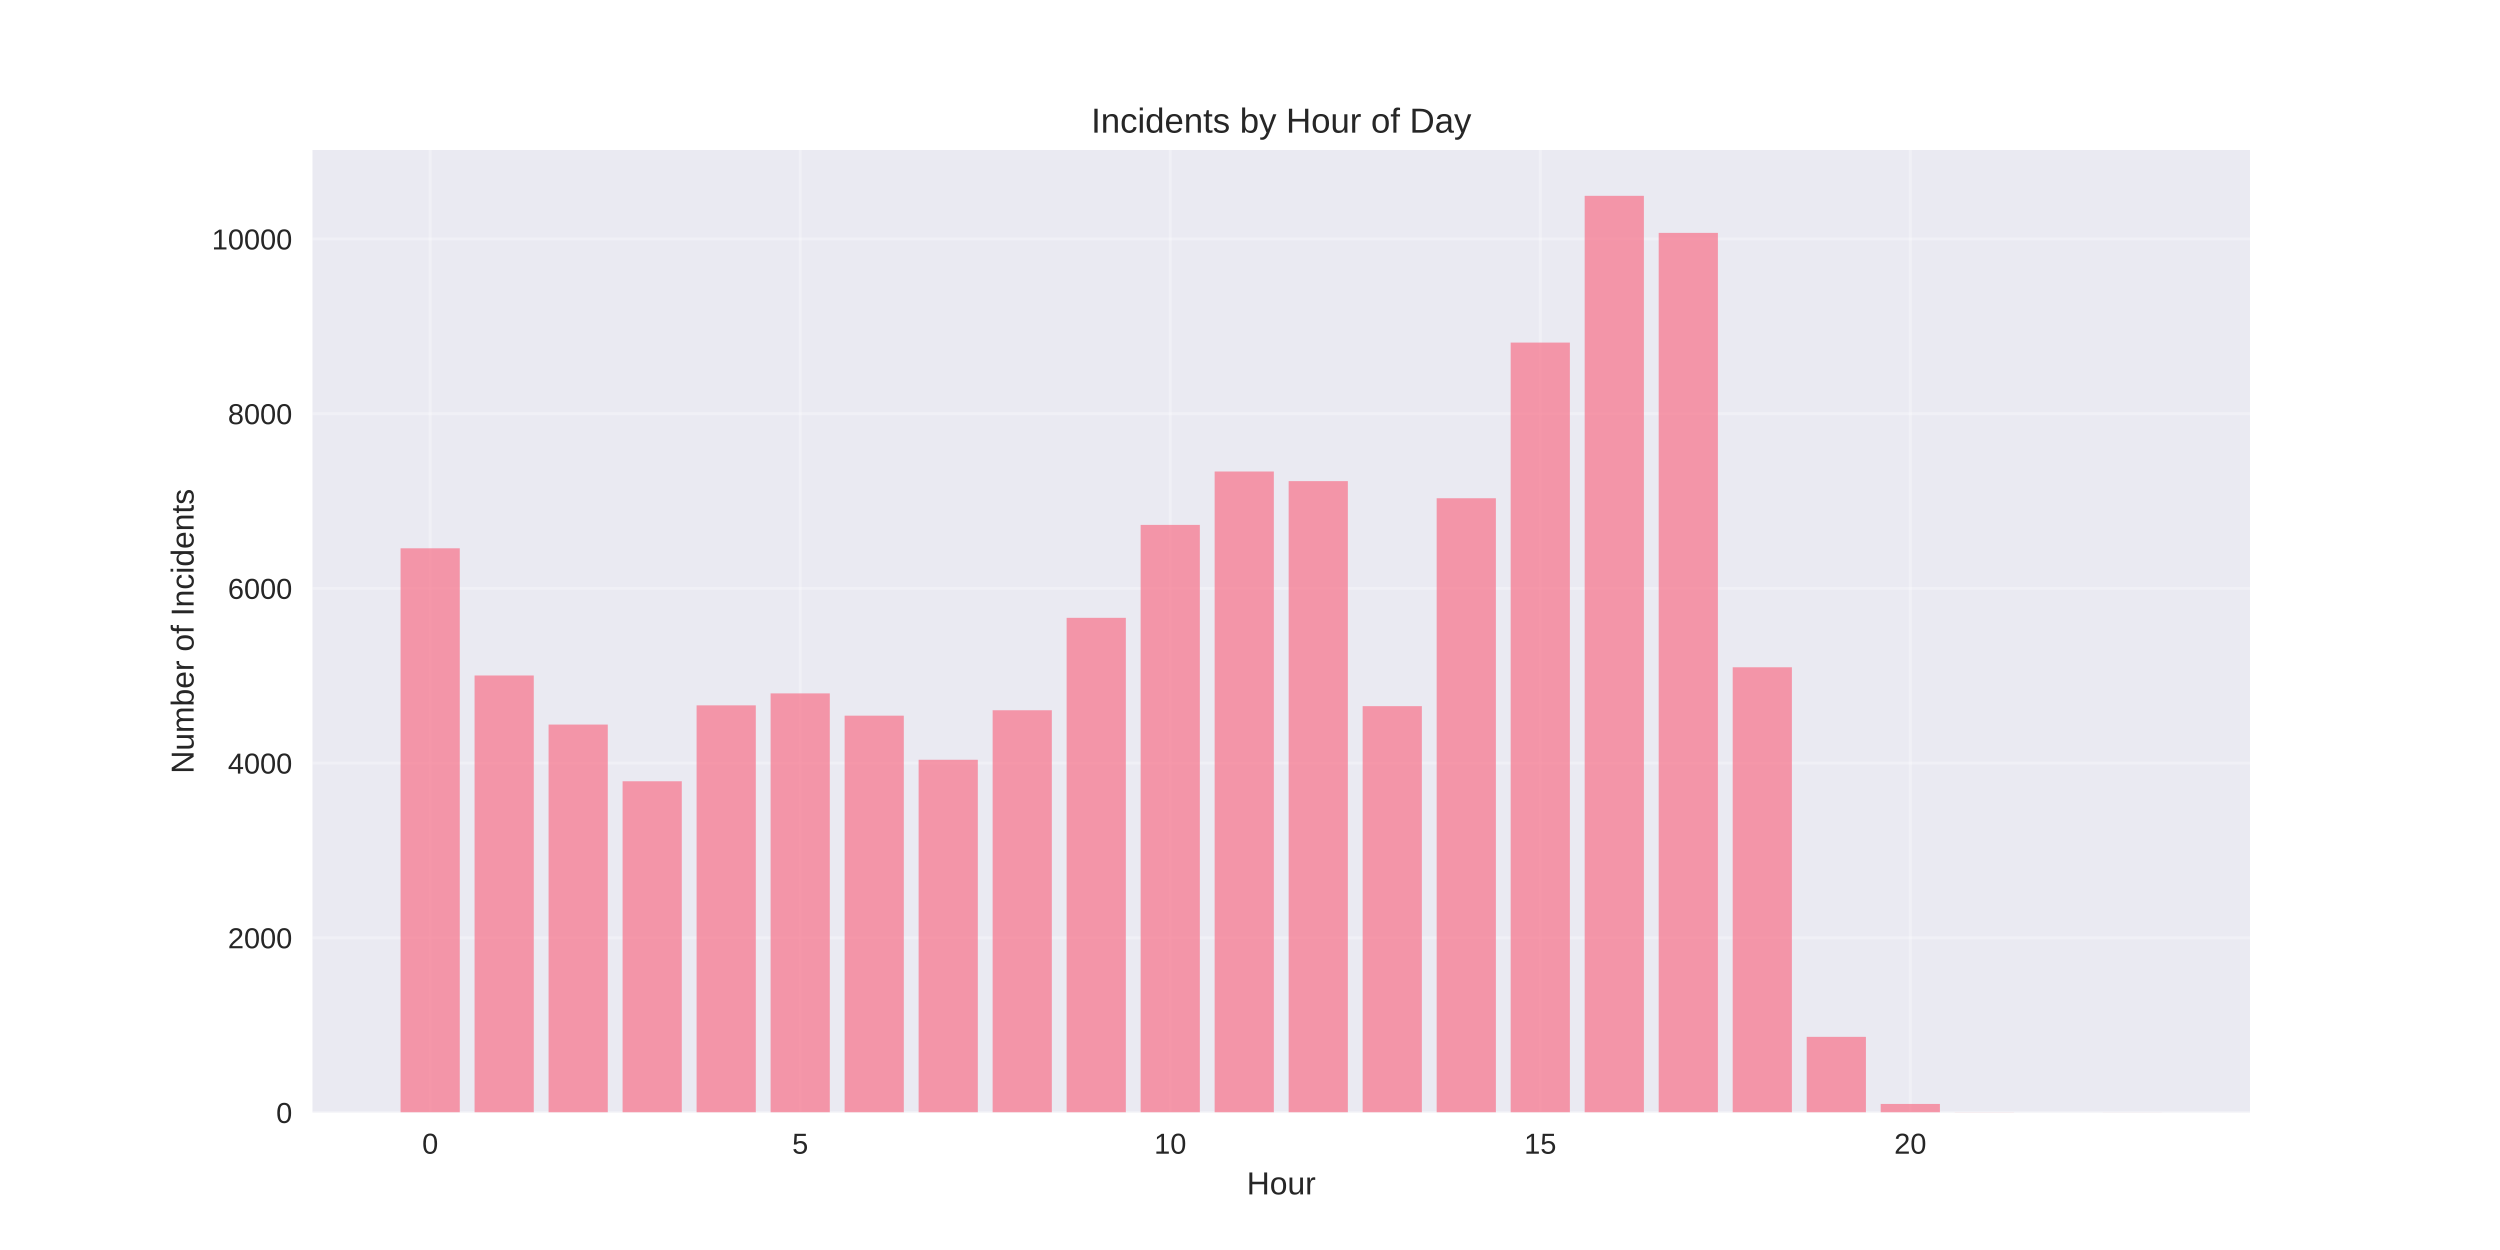
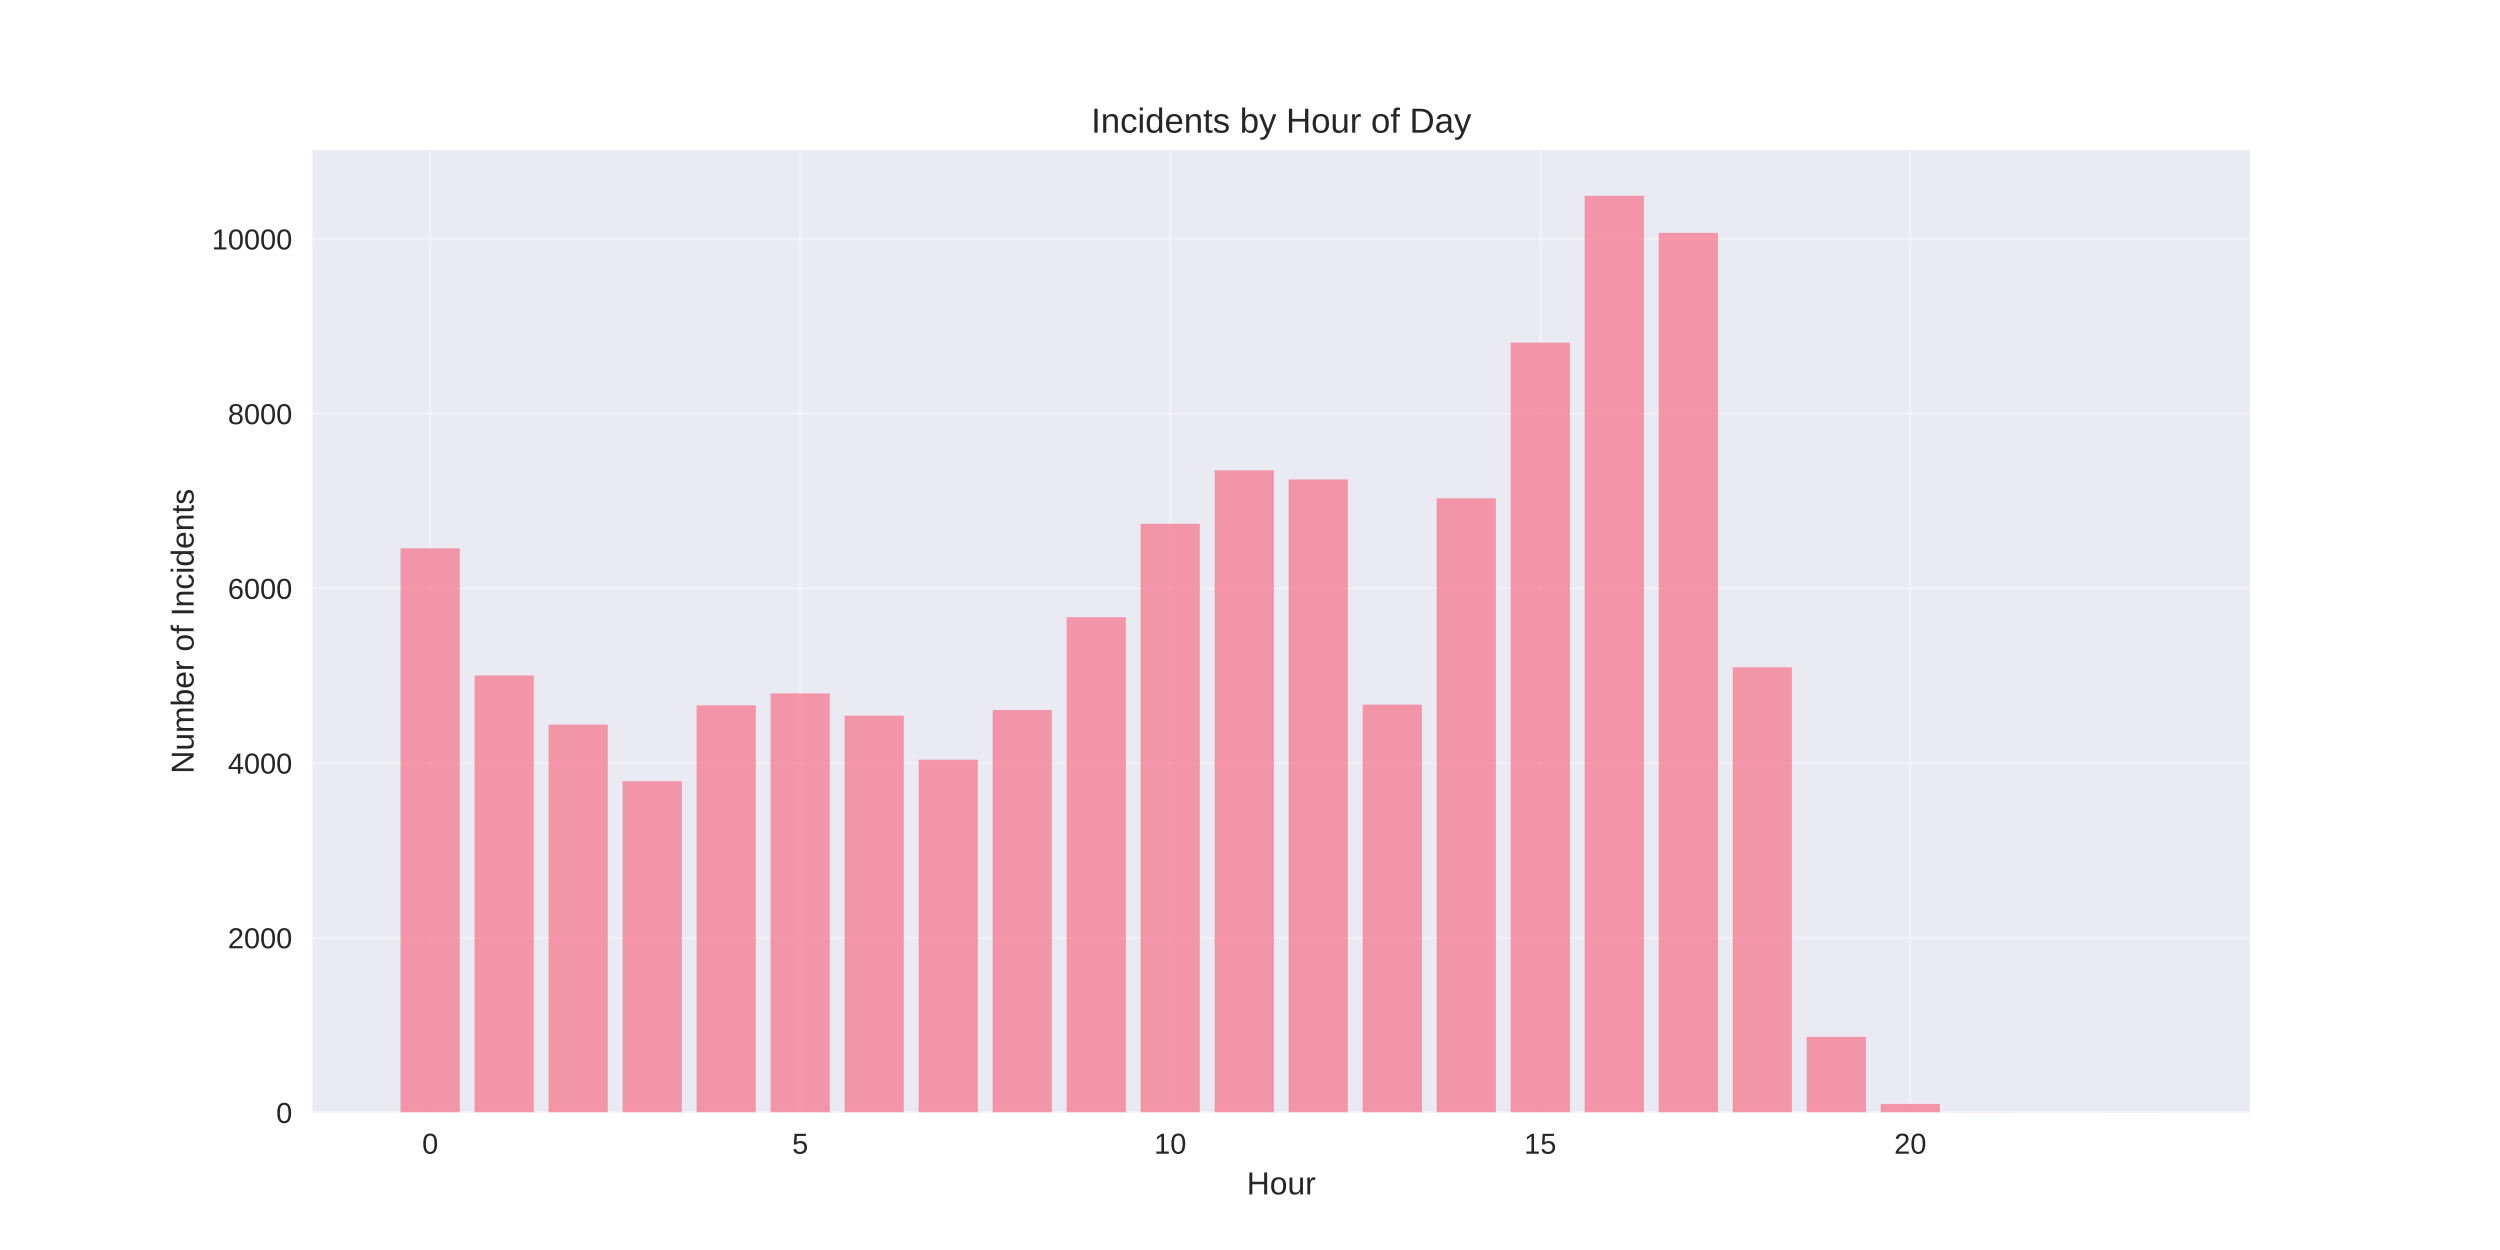
<svg xmlns="http://www.w3.org/2000/svg" width="864pt" height="432pt" viewBox="0 0 864 432" version="1.1">
  <defs>
    <style type="text/css">*{stroke-linejoin: round; stroke-linecap: butt}</style>
  </defs>
  <g id="figure_1">
    <g id="patch_1">
      <path d="M 0 432  L 864 432  L 864 0  L 0 0  z " style="fill: #ffffff" />
    </g>
    <g id="axes_1">
      <g id="patch_2">
        <path d="M 108 384.48  L 777.6 384.48  L 777.6 51.84  L 108 51.84  z " style="fill: #eaeaf2" />
      </g>
      <g id="matplotlib.axis_1">
        <g id="xtick_1">
          <g id="line2d_1">
-             <path d="M 148.667 384.48  L 148.667 51.84  " clip-path="url(#pf992c3cf1a)" style="fill: none; stroke: #ffffff; stroke-opacity: 0.3; stroke-linecap: round" />
+             <path d="M 148.667 384.48  L 148.667 51.84  " clip-path="url(#p9b516871af)" style="fill: none; stroke: #ffffff; stroke-opacity: 0.3; stroke-linecap: round" />
          </g>
          <g id="line2d_2" />
          <g id="text_1">
            <text style="fill: #262626; font: 10px 'Arial', 'Liberation Sans', 'DejaVu Sans', 'Bitstream Vera Sans', sans-serif; text-anchor: middle" x="148.667" y="398.727" transform="rotate(-0 148.6671 398.7269)">0</text>
          </g>
        </g>
        <g id="xtick_2">
          <g id="line2d_3">
-             <path d="M 276.551 384.48  L 276.551 51.84  " clip-path="url(#pf992c3cf1a)" style="fill: none; stroke: #ffffff; stroke-opacity: 0.3; stroke-linecap: round" />
+             <path d="M 276.551 384.48  L 276.551 51.84  " clip-path="url(#p9b516871af)" style="fill: none; stroke: #ffffff; stroke-opacity: 0.3; stroke-linecap: round" />
          </g>
          <g id="line2d_4" />
          <g id="text_2">
            <text style="fill: #262626; font: 10px 'Arial', 'Liberation Sans', 'DejaVu Sans', 'Bitstream Vera Sans', sans-serif; text-anchor: middle" x="276.551" y="398.727" transform="rotate(-0 276.551 398.7269)">5</text>
          </g>
        </g>
        <g id="xtick_3">
          <g id="line2d_5">
-             <path d="M 404.435 384.48  L 404.435 51.84  " clip-path="url(#pf992c3cf1a)" style="fill: none; stroke: #ffffff; stroke-opacity: 0.3; stroke-linecap: round" />
+             <path d="M 404.435 384.48  L 404.435 51.84  " clip-path="url(#p9b516871af)" style="fill: none; stroke: #ffffff; stroke-opacity: 0.3; stroke-linecap: round" />
          </g>
          <g id="line2d_6" />
          <g id="text_3">
            <text style="fill: #262626; font: 10px 'Arial', 'Liberation Sans', 'DejaVu Sans', 'Bitstream Vera Sans', sans-serif; text-anchor: middle" x="404.435" y="398.727" transform="rotate(-0 404.4348 398.7269)">10</text>
          </g>
        </g>
        <g id="xtick_4">
          <g id="line2d_7">
-             <path d="M 532.319 384.48  L 532.319 51.84  " clip-path="url(#pf992c3cf1a)" style="fill: none; stroke: #ffffff; stroke-opacity: 0.3; stroke-linecap: round" />
+             <path d="M 532.319 384.48  L 532.319 51.84  " clip-path="url(#p9b516871af)" style="fill: none; stroke: #ffffff; stroke-opacity: 0.3; stroke-linecap: round" />
          </g>
          <g id="line2d_8" />
          <g id="text_4">
            <text style="fill: #262626; font: 10px 'Arial', 'Liberation Sans', 'DejaVu Sans', 'Bitstream Vera Sans', sans-serif; text-anchor: middle" x="532.319" y="398.727" transform="rotate(-0 532.3187 398.7269)">15</text>
          </g>
        </g>
        <g id="xtick_5">
          <g id="line2d_9">
-             <path d="M 660.203 384.48  L 660.203 51.84  " clip-path="url(#pf992c3cf1a)" style="fill: none; stroke: #ffffff; stroke-opacity: 0.3; stroke-linecap: round" />
+             <path d="M 660.203 384.48  L 660.203 51.84  " clip-path="url(#p9b516871af)" style="fill: none; stroke: #ffffff; stroke-opacity: 0.3; stroke-linecap: round" />
          </g>
          <g id="line2d_10" />
          <g id="text_5">
            <text style="fill: #262626; font: 10px 'Arial', 'Liberation Sans', 'DejaVu Sans', 'Bitstream Vera Sans', sans-serif; text-anchor: middle" x="660.203" y="398.727" transform="rotate(-0 660.2026 398.7269)">20</text>
          </g>
        </g>
        <g id="text_6">
          <text style="fill: #262626; font: 11px 'Arial', 'Liberation Sans', 'DejaVu Sans', 'Bitstream Vera Sans', sans-serif; text-anchor: middle" x="442.8" y="412.773" transform="rotate(-0 442.8 412.7734)">Hour</text>
        </g>
      </g>
      <g id="matplotlib.axis_2">
        <g id="ytick_1">
          <g id="line2d_11">
-             <path d="M 108 384.48  L 777.6 384.48  " clip-path="url(#pf992c3cf1a)" style="fill: none; stroke: #ffffff; stroke-opacity: 0.3; stroke-linecap: round" />
+             <path d="M 108 384.48  L 777.6 384.48  " clip-path="url(#p9b516871af)" style="fill: none; stroke: #ffffff; stroke-opacity: 0.3; stroke-linecap: round" />
          </g>
          <g id="line2d_12" />
          <g id="text_7">
            <text style="fill: #262626; font: 10px 'Arial', 'Liberation Sans', 'DejaVu Sans', 'Bitstream Vera Sans', sans-serif; text-anchor: end" x="101" y="388.103" transform="rotate(-0 101 388.1034)">0</text>
          </g>
        </g>
        <g id="ytick_2">
          <g id="line2d_13">
-             <path d="M 108 324.103  L 777.6 324.103  " clip-path="url(#pf992c3cf1a)" style="fill: none; stroke: #ffffff; stroke-opacity: 0.3; stroke-linecap: round" />
+             <path d="M 108 324.103  L 777.6 324.103  " clip-path="url(#p9b516871af)" style="fill: none; stroke: #ffffff; stroke-opacity: 0.3; stroke-linecap: round" />
          </g>
          <g id="line2d_14" />
          <g id="text_8">
            <text style="fill: #262626; font: 10px 'Arial', 'Liberation Sans', 'DejaVu Sans', 'Bitstream Vera Sans', sans-serif; text-anchor: end" x="101" y="327.726" transform="rotate(-0 101 327.7261)">2000</text>
          </g>
        </g>
        <g id="ytick_3">
          <g id="line2d_15">
-             <path d="M 108 263.725  L 777.6 263.725  " clip-path="url(#pf992c3cf1a)" style="fill: none; stroke: #ffffff; stroke-opacity: 0.3; stroke-linecap: round" />
+             <path d="M 108 263.725  L 777.6 263.725  " clip-path="url(#p9b516871af)" style="fill: none; stroke: #ffffff; stroke-opacity: 0.3; stroke-linecap: round" />
          </g>
          <g id="line2d_16" />
          <g id="text_9">
            <text style="fill: #262626; font: 10px 'Arial', 'Liberation Sans', 'DejaVu Sans', 'Bitstream Vera Sans', sans-serif; text-anchor: end" x="101" y="267.349" transform="rotate(-0 101 267.3487)">4000</text>
          </g>
        </g>
        <g id="ytick_4">
          <g id="line2d_17">
-             <path d="M 108 203.348  L 777.6 203.348  " clip-path="url(#pf992c3cf1a)" style="fill: none; stroke: #ffffff; stroke-opacity: 0.3; stroke-linecap: round" />
+             <path d="M 108 203.348  L 777.6 203.348  " clip-path="url(#p9b516871af)" style="fill: none; stroke: #ffffff; stroke-opacity: 0.3; stroke-linecap: round" />
          </g>
          <g id="line2d_18" />
          <g id="text_10">
            <text style="fill: #262626; font: 10px 'Arial', 'Liberation Sans', 'DejaVu Sans', 'Bitstream Vera Sans', sans-serif; text-anchor: end" x="101" y="206.971" transform="rotate(-0 101 206.9714)">6000</text>
          </g>
        </g>
        <g id="ytick_5">
          <g id="line2d_19">
-             <path d="M 108 142.971  L 777.6 142.971  " clip-path="url(#pf992c3cf1a)" style="fill: none; stroke: #ffffff; stroke-opacity: 0.3; stroke-linecap: round" />
+             <path d="M 108 142.971  L 777.6 142.971  " clip-path="url(#p9b516871af)" style="fill: none; stroke: #ffffff; stroke-opacity: 0.3; stroke-linecap: round" />
          </g>
          <g id="line2d_20" />
          <g id="text_11">
            <text style="fill: #262626; font: 10px 'Arial', 'Liberation Sans', 'DejaVu Sans', 'Bitstream Vera Sans', sans-serif; text-anchor: end" x="101" y="146.594" transform="rotate(-0 101 146.594)">8000</text>
          </g>
        </g>
        <g id="ytick_6">
          <g id="line2d_21">
-             <path d="M 108 82.593  L 777.6 82.593  " clip-path="url(#pf992c3cf1a)" style="fill: none; stroke: #ffffff; stroke-opacity: 0.3; stroke-linecap: round" />
+             <path d="M 108 82.593  L 777.6 82.593  " clip-path="url(#p9b516871af)" style="fill: none; stroke: #ffffff; stroke-opacity: 0.3; stroke-linecap: round" />
          </g>
          <g id="line2d_22" />
          <g id="text_12">
            <text style="fill: #262626; font: 10px 'Arial', 'Liberation Sans', 'DejaVu Sans', 'Bitstream Vera Sans', sans-serif; text-anchor: end" x="101" y="86.217" transform="rotate(-0 101 86.21664)">10000</text>
          </g>
        </g>
        <g id="text_13">
          <text style="fill: #262626; font: 11px 'Arial', 'Liberation Sans', 'DejaVu Sans', 'Bitstream Vera Sans', sans-serif; text-anchor: middle" x="66.913" y="218.16" transform="rotate(-90 66.91281 218.16)">Number of Incidents</text>
        </g>
      </g>
      <g id="patch_3">
-         <path d="M 138.436 384.48  L 158.898 384.48  L 158.898 189.491  L 138.436 189.491  z " clip-path="url(#pf992c3cf1a)" style="fill: #f77189; opacity: 0.7" />
+         <path d="M 138.436 384.48  L 158.898 384.48  L 158.898 189.491  L 138.436 189.491  z " clip-path="url(#p9b516871af)" style="fill: #f77189; opacity: 0.7" />
      </g>
      <g id="patch_4">
-         <path d="M 164.013 384.48  L 184.475 384.48  L 184.475 233.446  L 164.013 233.446  z " clip-path="url(#pf992c3cf1a)" style="fill: #f77189; opacity: 0.7" />
+         <path d="M 164.013 384.48  L 184.475 384.48  L 184.475 233.446  L 164.013 233.446  z " clip-path="url(#p9b516871af)" style="fill: #f77189; opacity: 0.7" />
      </g>
      <g id="patch_5">
-         <path d="M 189.59 384.48  L 210.051 384.48  L 210.051 250.412  L 189.59 250.412  z " clip-path="url(#pf992c3cf1a)" style="fill: #f77189; opacity: 0.7" />
+         <path d="M 189.59 384.48  L 210.051 384.48  L 210.051 250.412  L 189.59 250.412  z " clip-path="url(#p9b516871af)" style="fill: #f77189; opacity: 0.7" />
      </g>
      <g id="patch_6">
-         <path d="M 215.167 384.48  L 235.628 384.48  L 235.628 270.005  L 215.167 270.005  z " clip-path="url(#pf992c3cf1a)" style="fill: #f77189; opacity: 0.7" />
+         <path d="M 215.167 384.48  L 235.628 384.48  L 235.628 270.005  L 215.167 270.005  z " clip-path="url(#p9b516871af)" style="fill: #f77189; opacity: 0.7" />
      </g>
      <g id="patch_7">
-         <path d="M 240.743 384.48  L 261.205 384.48  L 261.205 243.771  L 240.743 243.771  z " clip-path="url(#pf992c3cf1a)" style="fill: #f77189; opacity: 0.7" />
+         <path d="M 240.743 384.48  L 261.205 384.48  L 261.205 243.771  L 240.743 243.771  z " clip-path="url(#p9b516871af)" style="fill: #f77189; opacity: 0.7" />
      </g>
      <g id="patch_8">
-         <path d="M 266.32 384.48  L 286.782 384.48  L 286.782 239.635  L 266.32 239.635  z " clip-path="url(#pf992c3cf1a)" style="fill: #f77189; opacity: 0.7" />
+         <path d="M 266.32 384.48  L 286.782 384.48  L 286.782 239.635  L 266.32 239.635  z " clip-path="url(#p9b516871af)" style="fill: #f77189; opacity: 0.7" />
      </g>
      <g id="patch_9">
-         <path d="M 291.897 384.48  L 312.358 384.48  L 312.358 247.333  L 291.897 247.333  z " clip-path="url(#pf992c3cf1a)" style="fill: #f77189; opacity: 0.7" />
+         <path d="M 291.897 384.48  L 312.358 384.48  L 312.358 247.333  L 291.897 247.333  z " clip-path="url(#p9b516871af)" style="fill: #f77189; opacity: 0.7" />
      </g>
      <g id="patch_10">
-         <path d="M 317.474 384.48  L 337.935 384.48  L 337.935 262.578  L 317.474 262.578  z " clip-path="url(#pf992c3cf1a)" style="fill: #f77189; opacity: 0.7" />
+         <path d="M 317.474 384.48  L 337.935 384.48  L 337.935 262.578  L 317.474 262.578  z " clip-path="url(#p9b516871af)" style="fill: #f77189; opacity: 0.7" />
      </g>
      <g id="patch_11">
-         <path d="M 343.051 384.48  L 363.512 384.48  L 363.512 245.461  L 343.051 245.461  z " clip-path="url(#pf992c3cf1a)" style="fill: #f77189; opacity: 0.7" />
+         <path d="M 343.051 384.48  L 363.512 384.48  L 363.512 245.371  L 343.051 245.371  z " clip-path="url(#p9b516871af)" style="fill: #f77189; opacity: 0.7" />
      </g>
      <g id="patch_12">
-         <path d="M 368.627 384.48  L 389.089 384.48  L 389.089 213.522  L 368.627 213.522  z " clip-path="url(#pf992c3cf1a)" style="fill: #f77189; opacity: 0.7" />
+         <path d="M 368.627 384.48  L 389.089 384.48  L 389.089 213.31  L 368.627 213.31  z " clip-path="url(#p9b516871af)" style="fill: #f77189; opacity: 0.7" />
      </g>
      <g id="patch_13">
-         <path d="M 394.204 384.48  L 414.666 384.48  L 414.666 181.401  L 394.204 181.401  z " clip-path="url(#pf992c3cf1a)" style="fill: #f77189; opacity: 0.7" />
+         <path d="M 394.204 384.48  L 414.666 384.48  L 414.666 181.038  L 394.204 181.038  z " clip-path="url(#p9b516871af)" style="fill: #f77189; opacity: 0.7" />
      </g>
      <g id="patch_14">
-         <path d="M 419.781 384.48  L 440.242 384.48  L 440.242 162.955  L 419.781 162.955  z " clip-path="url(#pf992c3cf1a)" style="fill: #f77189; opacity: 0.7" />
+         <path d="M 419.781 384.48  L 440.242 384.48  L 440.242 162.533  L 419.781 162.533  z " clip-path="url(#p9b516871af)" style="fill: #f77189; opacity: 0.7" />
      </g>
      <g id="patch_15">
-         <path d="M 445.358 384.48  L 465.819 384.48  L 465.819 166.276  L 445.358 166.276  z " clip-path="url(#pf992c3cf1a)" style="fill: #f77189; opacity: 0.7" />
+         <path d="M 445.358 384.48  L 465.819 384.48  L 465.819 165.703  L 445.358 165.703  z " clip-path="url(#p9b516871af)" style="fill: #f77189; opacity: 0.7" />
      </g>
      <g id="patch_16">
-         <path d="M 470.934 384.48  L 491.396 384.48  L 491.396 244.042  L 470.934 244.042  z " clip-path="url(#pf992c3cf1a)" style="fill: #f77189; opacity: 0.7" />
+         <path d="M 470.934 384.48  L 491.396 384.48  L 491.396 243.529  L 470.934 243.529  z " clip-path="url(#p9b516871af)" style="fill: #f77189; opacity: 0.7" />
      </g>
      <g id="patch_17">
-         <path d="M 496.511 384.48  L 516.973 384.48  L 516.973 172.193  L 496.511 172.193  z " clip-path="url(#pf992c3cf1a)" style="fill: #f77189; opacity: 0.7" />
+         <path d="M 496.511 384.48  L 516.973 384.48  L 516.973 172.193  L 496.511 172.193  z " clip-path="url(#p9b516871af)" style="fill: #f77189; opacity: 0.7" />
      </g>
      <g id="patch_18">
-         <path d="M 522.088 384.48  L 542.549 384.48  L 542.549 118.397  L 522.088 118.397  z " clip-path="url(#pf992c3cf1a)" style="fill: #f77189; opacity: 0.7" />
+         <path d="M 522.088 384.48  L 542.549 384.48  L 542.549 118.397  L 522.088 118.397  z " clip-path="url(#p9b516871af)" style="fill: #f77189; opacity: 0.7" />
      </g>
      <g id="patch_19">
-         <path d="M 547.665 384.48  L 568.126 384.48  L 568.126 67.68  L 547.665 67.68  z " clip-path="url(#pf992c3cf1a)" style="fill: #f77189; opacity: 0.7" />
+         <path d="M 547.665 384.48  L 568.126 384.48  L 568.126 67.68  L 547.665 67.68  z " clip-path="url(#p9b516871af)" style="fill: #f77189; opacity: 0.7" />
      </g>
      <g id="patch_20">
-         <path d="M 573.242 384.48  L 593.703 384.48  L 593.703 80.48  L 573.242 80.48  z " clip-path="url(#pf992c3cf1a)" style="fill: #f77189; opacity: 0.7" />
+         <path d="M 573.242 384.48  L 593.703 384.48  L 593.703 80.48  L 573.242 80.48  z " clip-path="url(#p9b516871af)" style="fill: #f77189; opacity: 0.7" />
      </g>
      <g id="patch_21">
-         <path d="M 598.818 384.48  L 619.28 384.48  L 619.28 230.608  L 598.818 230.608  z " clip-path="url(#pf992c3cf1a)" style="fill: #f77189; opacity: 0.7" />
+         <path d="M 598.818 384.48  L 619.28 384.48  L 619.28 230.608  L 598.818 230.608  z " clip-path="url(#p9b516871af)" style="fill: #f77189; opacity: 0.7" />
      </g>
      <g id="patch_22">
-         <path d="M 624.395 384.48  L 644.857 384.48  L 644.857 358.337  L 624.395 358.337  z " clip-path="url(#pf992c3cf1a)" style="fill: #f77189; opacity: 0.7" />
+         <path d="M 624.395 384.48  L 644.857 384.48  L 644.857 358.337  L 624.395 358.337  z " clip-path="url(#p9b516871af)" style="fill: #f77189; opacity: 0.7" />
      </g>
      <g id="patch_23">
-         <path d="M 649.972 384.48  L 670.433 384.48  L 670.433 381.522  L 649.972 381.522  z " clip-path="url(#pf992c3cf1a)" style="fill: #f77189; opacity: 0.7" />
+         <path d="M 649.972 384.48  L 670.433 384.48  L 670.433 381.522  L 649.972 381.522  z " clip-path="url(#p9b516871af)" style="fill: #f77189; opacity: 0.7" />
      </g>
      <g id="patch_24">
-         <path d="M 675.549 384.48  L 696.01 384.48  L 696.01 384.42  L 675.549 384.42  z " clip-path="url(#pf992c3cf1a)" style="fill: #f77189; opacity: 0.7" />
+         <path d="M 675.549 384.48  L 696.01 384.48  L 696.01 384.42  L 675.549 384.42  z " clip-path="url(#p9b516871af)" style="fill: #f77189; opacity: 0.7" />
      </g>
      <g id="patch_25">
-         <path d="M 726.702 384.48  L 747.164 384.48  L 747.164 384.45  L 726.702 384.45  z " clip-path="url(#pf992c3cf1a)" style="fill: #f77189; opacity: 0.7" />
+         <path d="M 726.702 384.48  L 747.164 384.48  L 747.164 384.45  L 726.702 384.45  z " clip-path="url(#p9b516871af)" style="fill: #f77189; opacity: 0.7" />
      </g>
      <g id="patch_26">
        <path d="M 108 384.48  L 108 51.84  " style="fill: none" />
      </g>
      <g id="patch_27">
        <path d="M 777.6 384.48  L 777.6 51.84  " style="fill: none" />
      </g>
      <g id="patch_28">
        <path d="M 108 384.48  L 777.6 384.48  " style="fill: none" />
      </g>
      <g id="patch_29">
        <path d="M 108 51.84  L 777.6 51.84  " style="fill: none" />
      </g>
      <g id="text_14">
        <text style="fill: #262626; font: 12px 'Arial', 'Liberation Sans', 'DejaVu Sans', 'Bitstream Vera Sans', sans-serif; text-anchor: middle" x="442.8" y="45.84" transform="rotate(-0 442.8 45.84)">Incidents by Hour of Day</text>
      </g>
    </g>
  </g>
  <defs>
-     <clipPath id="pf992c3cf1a">
+     <clipPath id="p9b516871af">
      <rect x="108" y="51.84" width="669.6" height="332.64" />
    </clipPath>
  </defs>
</svg>
